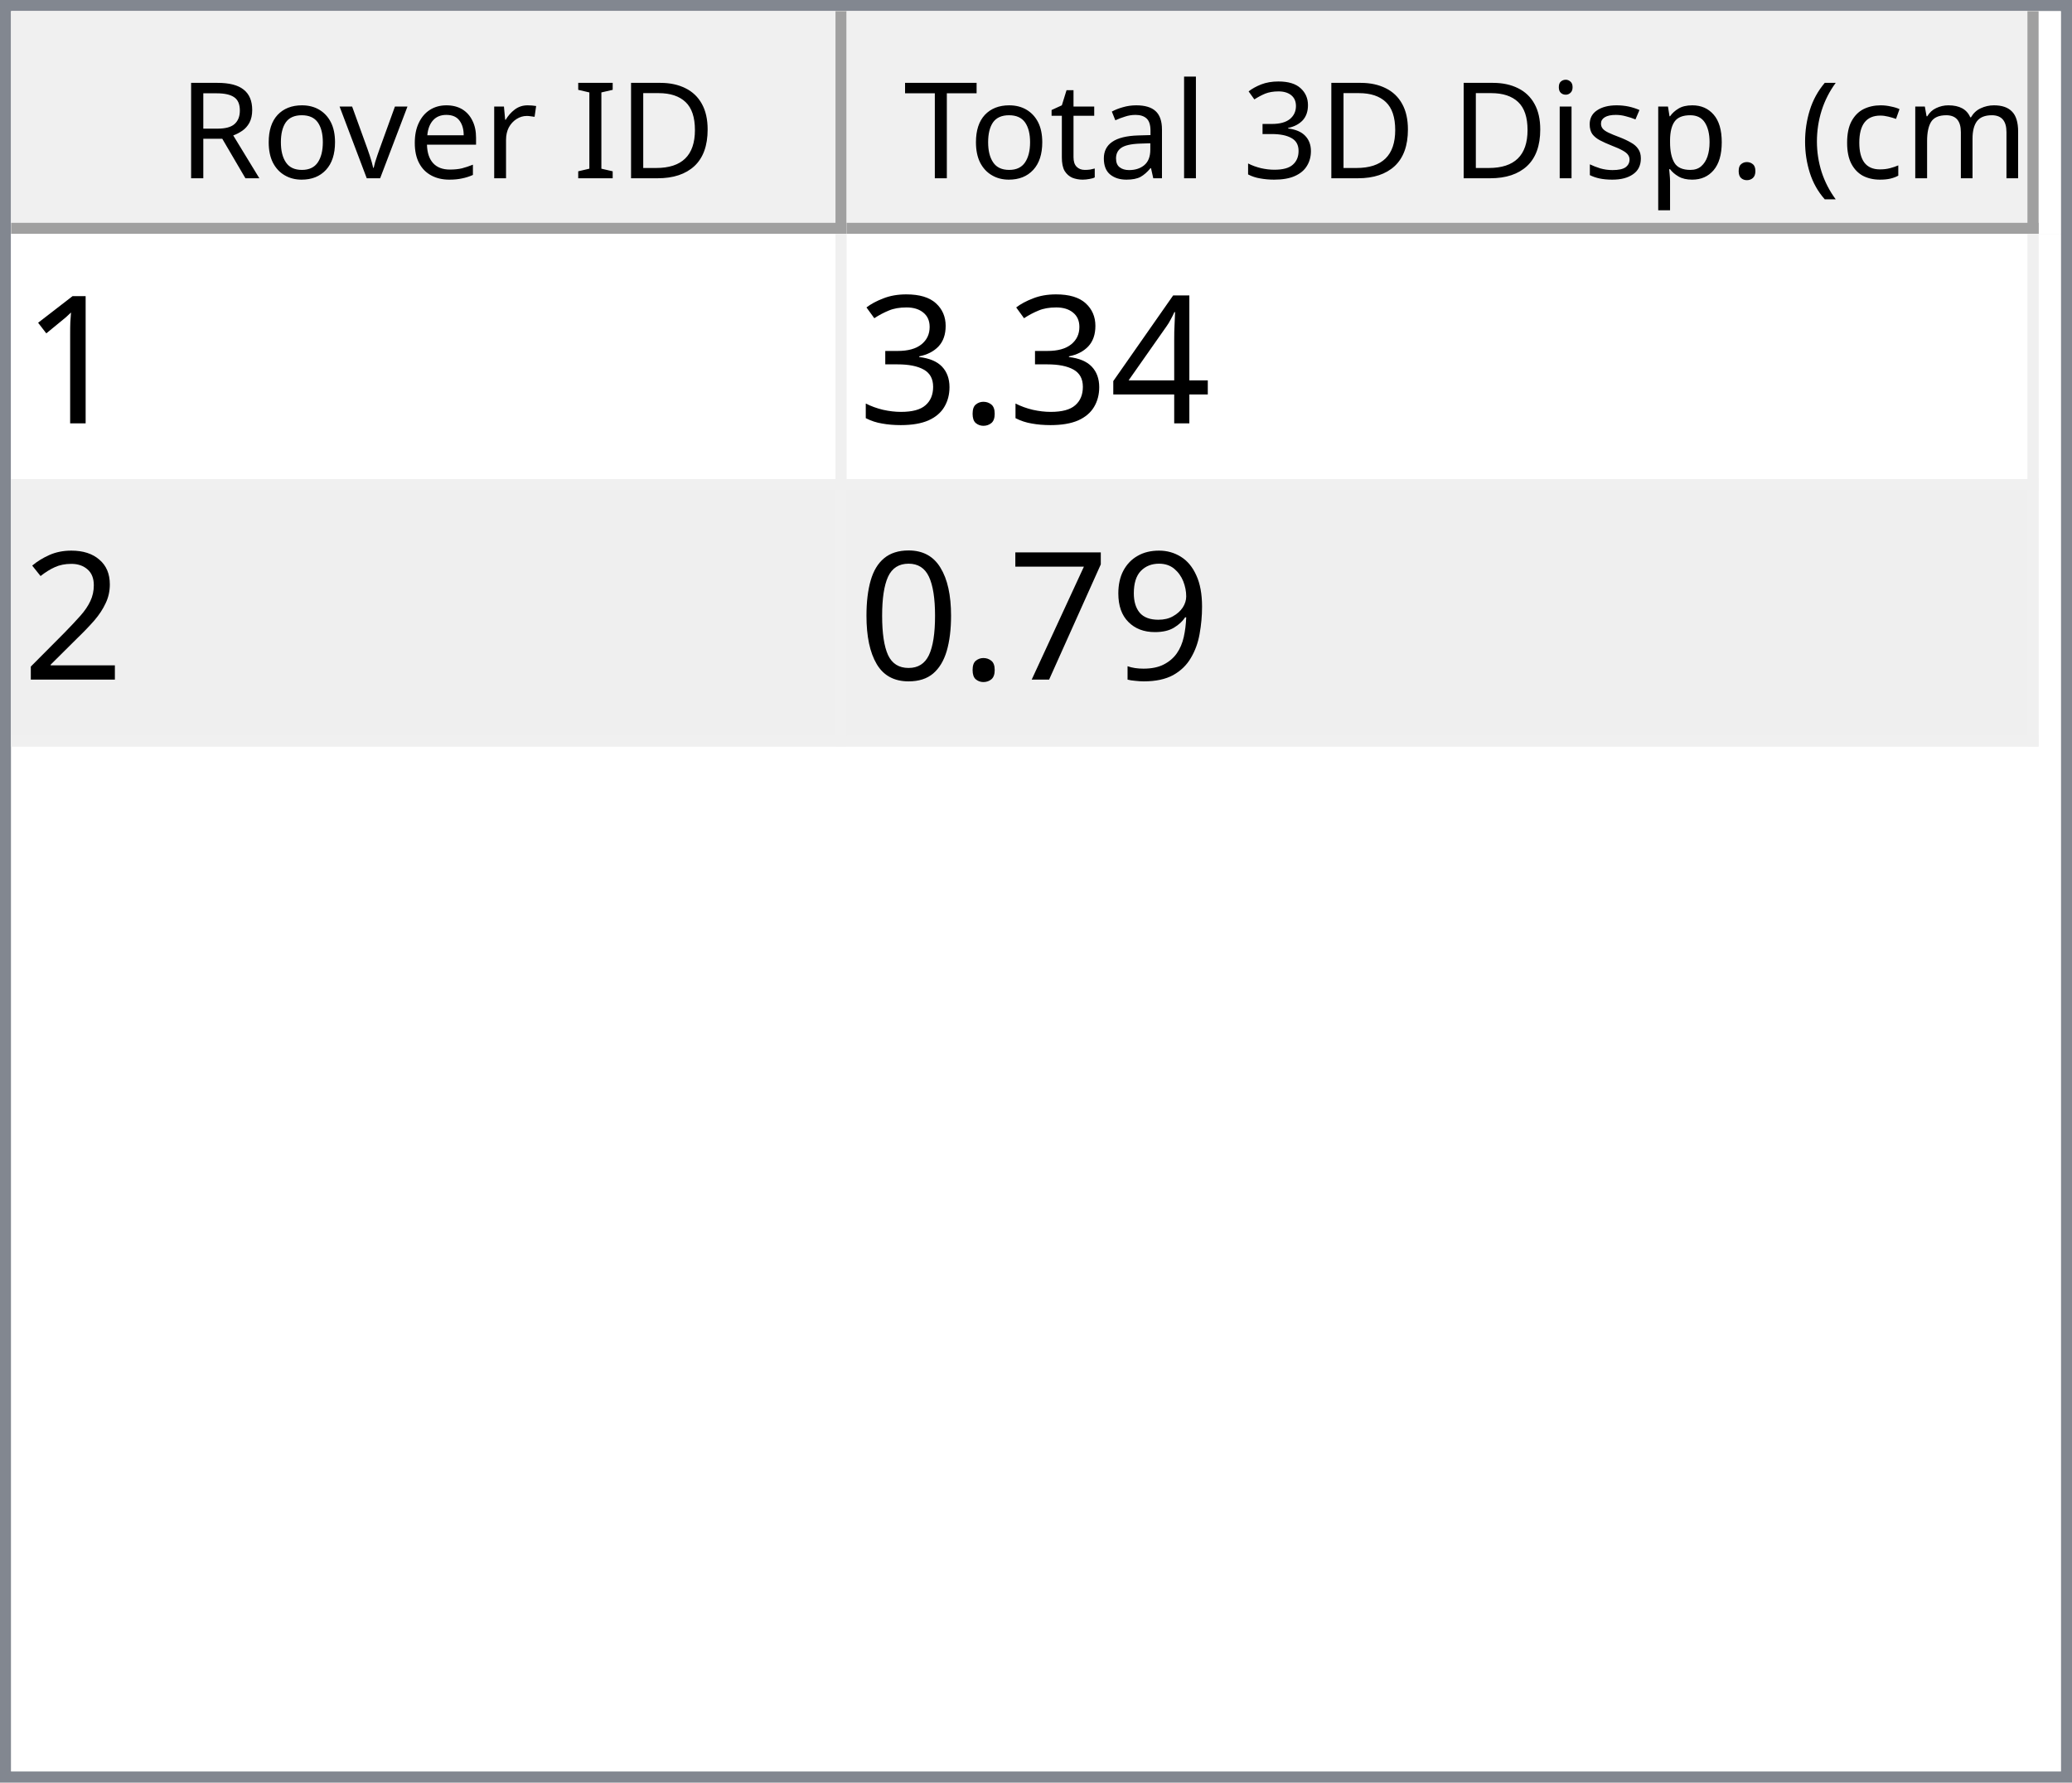
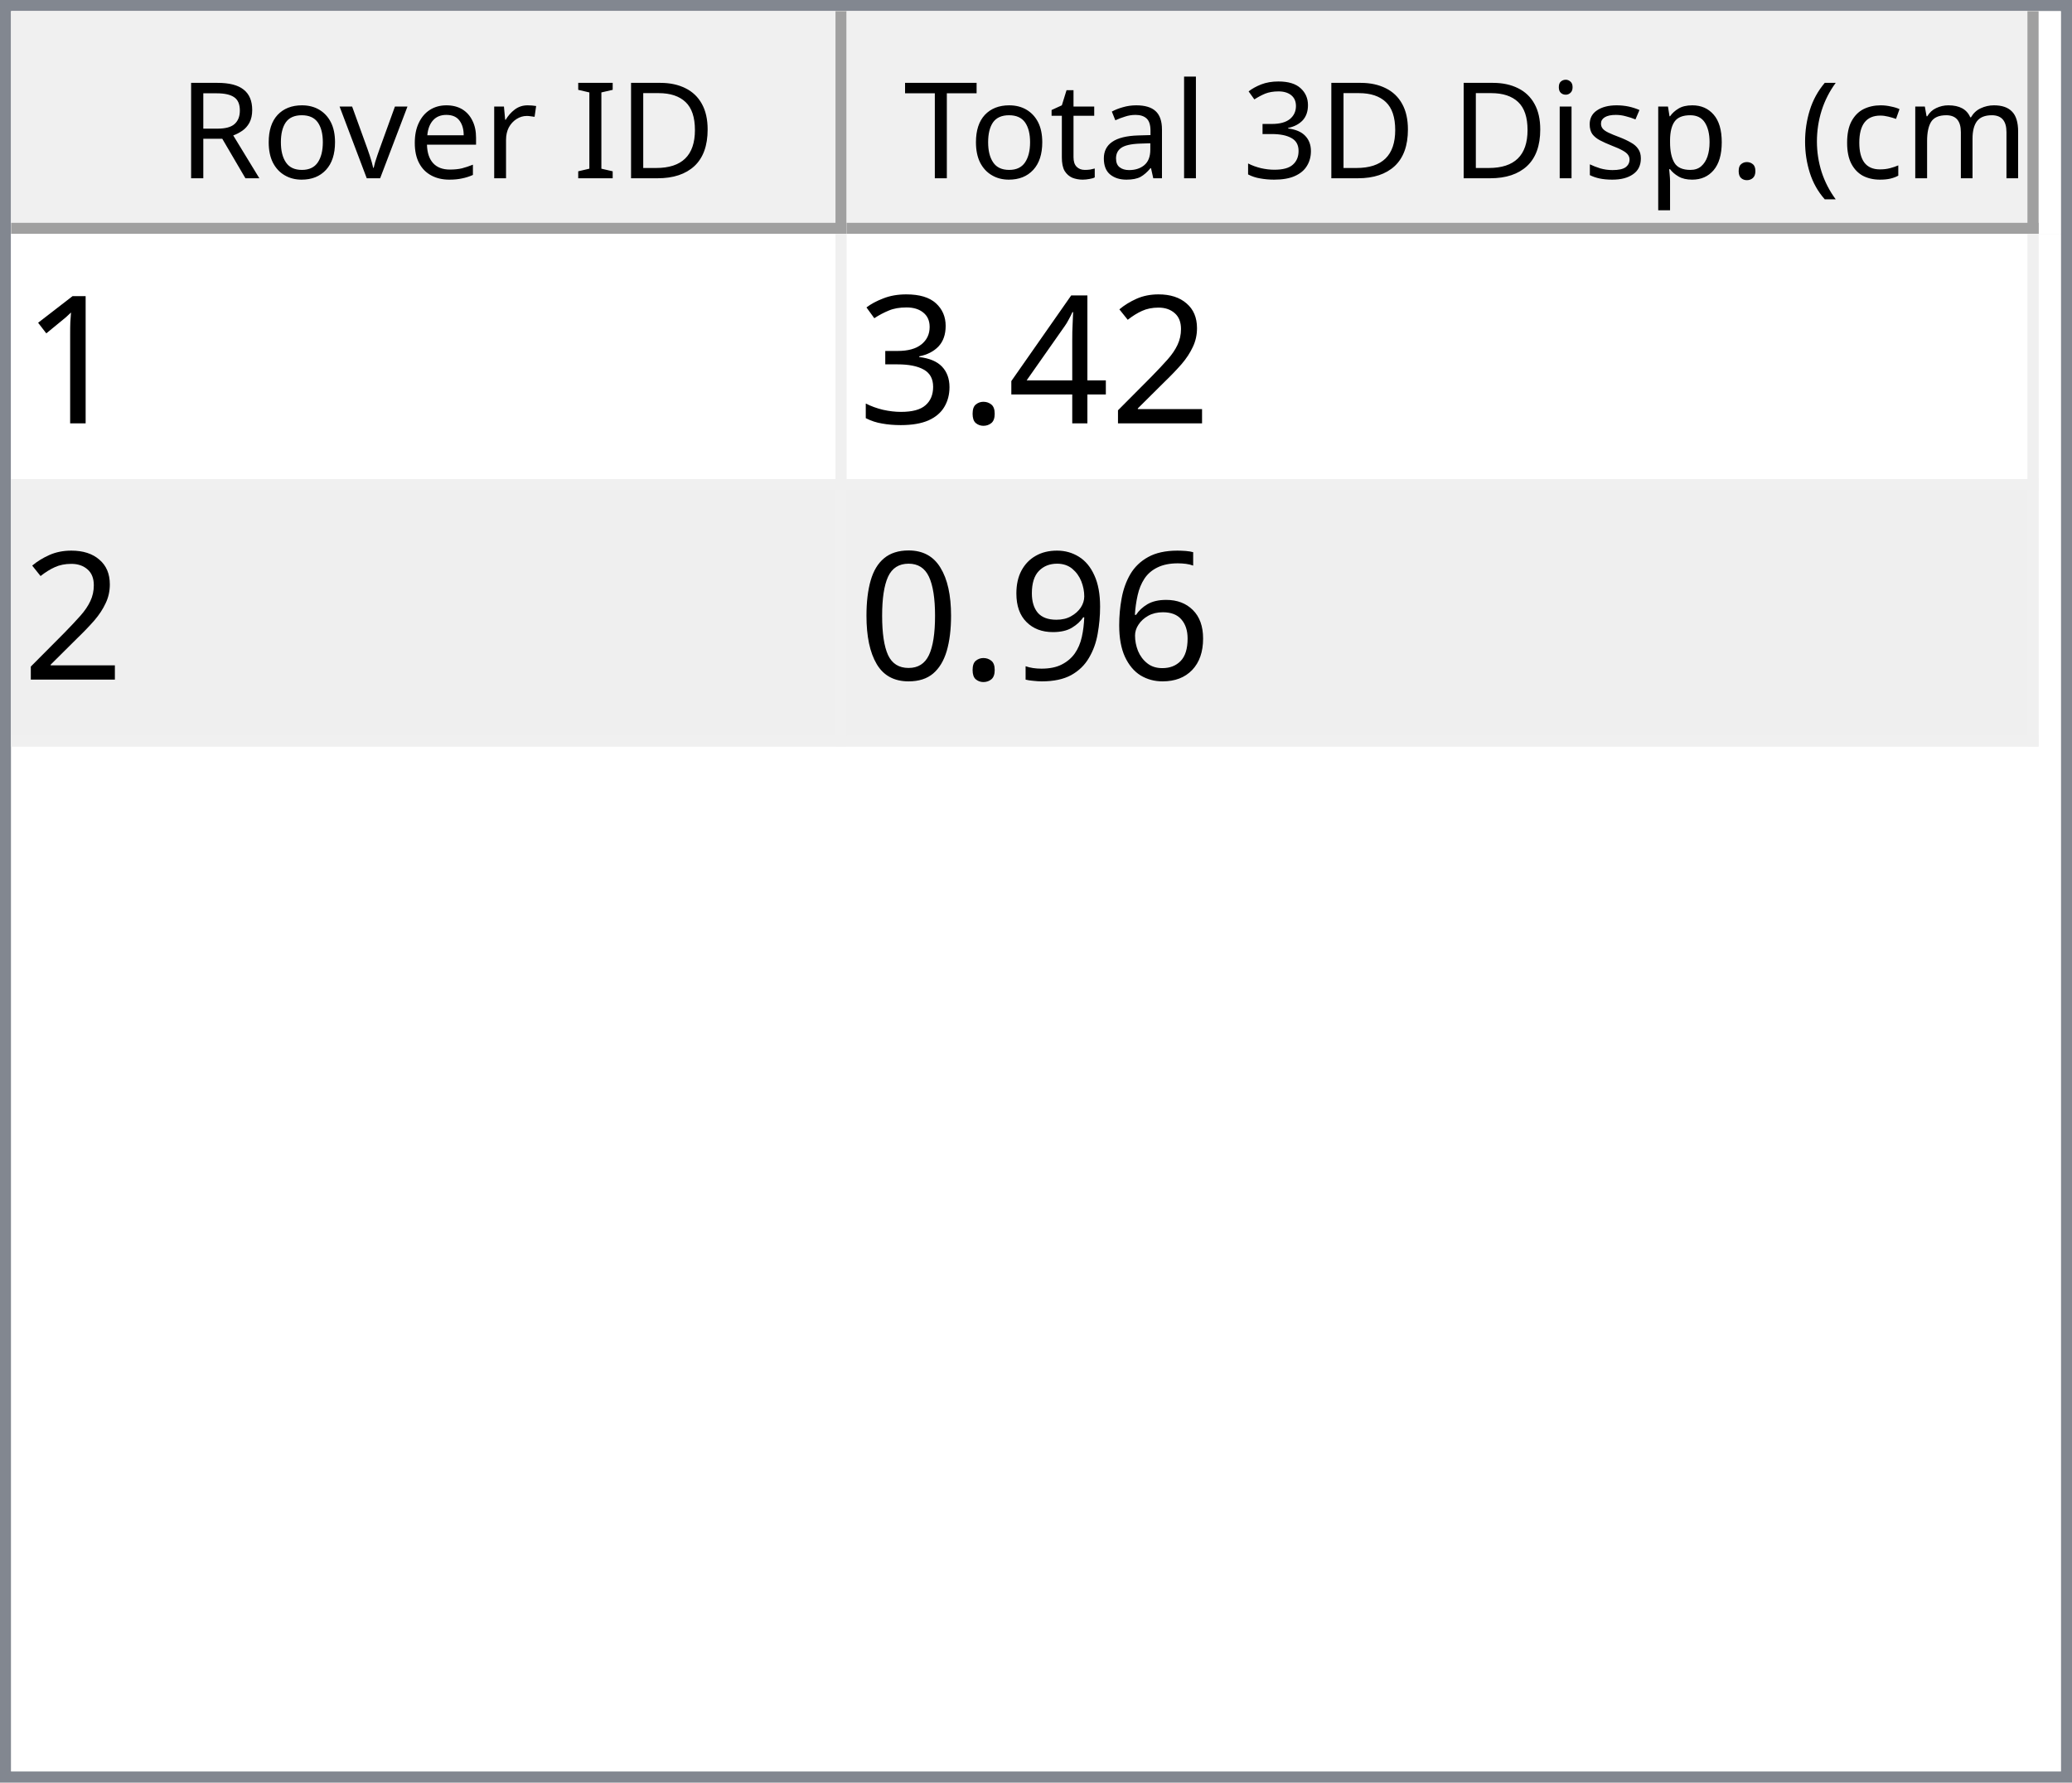
<svg xmlns="http://www.w3.org/2000/svg" style="fill-opacity:1; color-rendering:auto; color-interpolation:auto; text-rendering:auto; stroke:black; stroke-linecap:square; stroke-miterlimit:10; shape-rendering:auto; stroke-opacity:1; fill:black; stroke-dasharray:none; font-weight:normal; stroke-width:1; font-family:'Dialog'; font-style:normal; stroke-linejoin:miter; font-size:12px; stroke-dashoffset:0; image-rendering:auto;" width="186" height="160">
  <defs id="genericDefs" />
  <g>
    <defs id="defs1">
      <clipPath clipPathUnits="userSpaceOnUse" id="clipPath1">
        <path d="M0 0 L186 0 L186 160 L0 160 L0 0 Z" />
      </clipPath>
      <clipPath clipPathUnits="userSpaceOnUse" id="clipPath2">
        <path d="M0 0 L0 160 L186 160 L186 0 Z" />
      </clipPath>
      <clipPath clipPathUnits="userSpaceOnUse" id="clipPath3">
        <path d="M0 0 L0 20 L184 20 L184 0 Z" />
      </clipPath>
      <clipPath clipPathUnits="userSpaceOnUse" id="clipPath4">
        <path d="M0 0 L0 20 L75 20 L75 0 Z" />
      </clipPath>
      <clipPath clipPathUnits="userSpaceOnUse" id="clipPath5">
        <path d="M1 1 L1 19 L74 19 L74 1 Z" />
      </clipPath>
      <clipPath clipPathUnits="userSpaceOnUse" id="clipPath6">
        <path d="M0 0 L0 18 L73 18 L73 0 Z" />
      </clipPath>
      <clipPath clipPathUnits="userSpaceOnUse" id="clipPath7">
        <path d="M-0.5 -0.5 L-0.5 19.5 L74.5 19.5 L74.5 -0.5 Z" />
      </clipPath>
      <clipPath clipPathUnits="userSpaceOnUse" id="clipPath8">
        <path d="M0 0 L0 20 L107 20 L107 0 Z" />
      </clipPath>
      <clipPath clipPathUnits="userSpaceOnUse" id="clipPath9">
        <path d="M1 1 L1 19 L106 19 L106 1 Z" />
      </clipPath>
      <clipPath clipPathUnits="userSpaceOnUse" id="clipPath10">
        <path d="M0 0 L0 18 L105 18 L105 0 Z" />
      </clipPath>
      <clipPath clipPathUnits="userSpaceOnUse" id="clipPath11">
        <path d="M-0.5 -0.5 L-0.5 19.5 L106.5 19.5 L106.5 -0.5 Z" />
      </clipPath>
      <clipPath clipPathUnits="userSpaceOnUse" id="clipPath12">
        <path d="M0 0 L0 138 L184 138 L184 0 Z" />
      </clipPath>
      <clipPath clipPathUnits="userSpaceOnUse" id="clipPath13">
        <path d="M0 0 L0 46 L182 46 L182 0 Z" />
      </clipPath>
      <clipPath clipPathUnits="userSpaceOnUse" id="clipPath14">
        <path d="M-0.5 -0.5 L-0.5 45.5 L181.5 45.5 L181.5 -0.5 Z" />
      </clipPath>
      <clipPath clipPathUnits="userSpaceOnUse" id="clipPath15">
        <path d="M0 0 L0 22 L74 22 L74 0 Z" />
      </clipPath>
      <clipPath clipPathUnits="userSpaceOnUse" id="clipPath16">
        <path d="M0 0 L0 22 L106 22 L106 0 Z" />
      </clipPath>
      <font horiz-adv-x="64.551" id="font1">
        <font-face ascent="107.91" descent="25.098" units-per-em="100" style="font-style:normal; font-family:Segoe UI; font-weight:normal;" />
        <missing-glyph horiz-adv-x="64.551" d="M8.109 0 L8.109 68.266 L56.453 68.266 L56.453 0 L8.109 0 ZM15.328 7.234 L49.219 7.234 L49.219 61.031 L15.328 61.031 L15.328 7.234 Z" />
        <glyph unicode="D" horiz-adv-x="70.117" d="M9.188 0 L9.188 70.016 L28.516 70.016 Q65.531 70.016 65.531 35.891 Q65.531 19.672 55.25 9.836 Q44.969 0 27.734 0 L9.188 0 ZM17.391 62.594 L17.391 7.422 L27.828 7.422 Q41.609 7.422 49.273 14.797 Q56.938 22.172 56.938 35.688 Q56.938 62.594 28.328 62.594 L17.391 62.594 Z" />
        <glyph unicode="I" horiz-adv-x="26.611" d="M17.391 0 L9.188 0 L9.188 70.016 L17.391 70.016 L17.391 0 Z" />
        <glyph unicode=" " horiz-adv-x="27.393" d="" />
        <glyph unicode="r" horiz-adv-x="34.766" d="M34.188 41.891 Q32.078 43.5 28.125 43.5 Q23 43.5 19.555 38.672 Q16.109 33.844 16.109 25.484 L16.109 0 L8.109 0 L8.109 50 L16.109 50 L16.109 39.703 L16.312 39.703 Q18.016 44.969 21.531 47.922 Q25.047 50.875 29.391 50.875 Q32.516 50.875 34.188 50.203 L34.188 41.891 Z" />
        <glyph unicode="e" horiz-adv-x="52.295" d="M48.297 23 L12.984 23 Q13.188 14.656 17.484 10.109 Q21.781 5.562 29.297 5.562 Q37.75 5.562 44.828 11.141 L44.828 3.609 Q38.234 -1.172 27.391 -1.172 Q16.797 -1.172 10.742 5.641 Q4.688 12.453 4.688 24.812 Q4.688 36.469 11.305 43.82 Q17.922 51.172 27.734 51.172 Q37.547 51.172 42.922 44.828 Q48.297 38.484 48.297 27.203 L48.297 23 ZM40.094 29.781 Q40.047 36.719 36.75 40.578 Q33.453 44.438 27.594 44.438 Q21.922 44.438 17.969 40.383 Q14.016 36.328 13.094 29.781 L40.094 29.781 Z" />
        <glyph unicode="v" horiz-adv-x="47.9" d="M47.406 50 L27.484 0 L19.625 0 L0.688 50 L9.469 50 L22.172 13.672 Q23.578 9.672 23.922 6.688 L24.125 6.688 Q24.609 10.453 25.688 13.484 L38.969 50 L47.406 50 Z" />
        <glyph unicode="o" horiz-adv-x="58.594" d="M29 -1.172 Q17.922 -1.172 11.305 5.836 Q4.688 12.844 4.688 24.422 Q4.688 37.016 11.57 44.094 Q18.453 51.172 30.172 51.172 Q41.359 51.172 47.633 44.289 Q53.906 37.406 53.906 25.203 Q53.906 13.234 47.141 6.031 Q40.375 -1.172 29 -1.172 ZM29.594 44.438 Q21.875 44.438 17.383 39.188 Q12.891 33.938 12.891 24.703 Q12.891 15.828 17.43 10.695 Q21.969 5.562 29.594 5.562 Q37.359 5.562 41.531 10.594 Q45.703 15.625 45.703 24.906 Q45.703 34.281 41.531 39.359 Q37.359 44.438 29.594 44.438 Z" />
        <glyph unicode="R" horiz-adv-x="59.814" d="M59.375 0 L49.609 0 L37.891 19.625 Q36.281 22.359 34.766 24.289 Q33.25 26.219 31.664 27.438 Q30.078 28.656 28.25 29.219 Q26.422 29.781 24.125 29.781 L17.391 29.781 L17.391 0 L9.188 0 L9.188 70.016 L30.078 70.016 Q34.672 70.016 38.555 68.867 Q42.438 67.719 45.289 65.375 Q48.141 63.031 49.758 59.547 Q51.375 56.062 51.375 51.375 Q51.375 47.703 50.273 44.656 Q49.172 41.609 47.148 39.211 Q45.125 36.812 42.266 35.133 Q39.406 33.453 35.844 32.516 L35.844 32.328 Q37.594 31.547 38.891 30.547 Q40.188 29.547 41.359 28.18 Q42.531 26.812 43.68 25.078 Q44.828 23.344 46.234 21.047 L59.375 0 ZM17.391 62.594 L17.391 37.203 L28.516 37.203 Q31.594 37.203 34.203 38.133 Q36.812 39.062 38.719 40.797 Q40.625 42.531 41.703 45.047 Q42.781 47.562 42.781 50.688 Q42.781 56.297 39.141 59.445 Q35.5 62.594 28.609 62.594 L17.391 62.594 Z" />
        <glyph unicode=")" horiz-adv-x="30.176" d="M8.297 -15.922 L1.172 -15.922 Q16.406 2.344 16.406 26.812 Q16.406 51.469 1.078 70.016 L8.297 70.016 Q23.531 52.156 23.531 26.703 Q23.531 1.375 8.297 -15.922 Z" />
        <glyph unicode="m" horiz-adv-x="86.133" d="M79.109 0 L71.094 0 L71.094 28.719 Q71.094 37.016 68.531 40.727 Q65.969 44.438 59.906 44.438 Q54.781 44.438 51.195 39.75 Q47.609 35.062 47.609 28.516 L47.609 0 L39.594 0 L39.594 29.688 Q39.594 44.438 28.219 44.438 Q22.953 44.438 19.531 40.016 Q16.109 35.594 16.109 28.516 L16.109 0 L8.109 0 L8.109 50 L16.109 50 L16.109 42.094 L16.312 42.094 Q21.625 51.172 31.844 51.172 Q36.969 51.172 40.773 48.312 Q44.578 45.453 46 40.828 Q51.562 51.172 62.594 51.172 Q79.109 51.172 79.109 30.812 L79.109 0 Z" />
        <glyph unicode="c" horiz-adv-x="46.191" d="M42.188 2.297 Q36.422 -1.172 28.516 -1.172 Q17.828 -1.172 11.258 5.789 Q4.688 12.75 4.688 23.828 Q4.688 36.188 11.766 43.68 Q18.844 51.172 30.672 51.172 Q37.25 51.172 42.281 48.734 L42.281 40.531 Q36.719 44.438 30.375 44.438 Q22.703 44.438 17.797 38.945 Q12.891 33.453 12.891 24.516 Q12.891 15.719 17.508 10.641 Q22.125 5.562 29.891 5.562 Q36.422 5.562 42.188 9.906 L42.188 2.297 Z" />
        <glyph unicode="(" horiz-adv-x="30.176" d="M29.109 -15.922 L21.969 -15.922 Q6.844 1.375 6.844 26.703 Q6.844 52.156 21.969 70.016 L29.203 70.016 Q13.875 51.469 13.875 26.812 Q13.875 2.344 29.109 -15.922 Z" />
        <glyph unicode="." horiz-adv-x="21.68" d="M10.891 -1.078 Q8.641 -1.078 7.055 0.539 Q5.469 2.156 5.469 4.391 Q5.469 6.641 7.055 8.273 Q8.641 9.906 10.891 9.906 Q13.188 9.906 14.797 8.273 Q16.406 6.641 16.406 4.391 Q16.406 2.156 14.797 0.539 Q13.188 -1.078 10.891 -1.078 Z" />
        <glyph unicode="p" horiz-adv-x="58.789" d="M16.312 7.234 L16.109 7.234 L16.109 -23 L8.109 -23 L8.109 50 L16.109 50 L16.109 41.219 L16.312 41.219 Q22.219 51.172 33.594 51.172 Q43.266 51.172 48.688 44.461 Q54.109 37.75 54.109 26.469 Q54.109 13.922 48 6.375 Q41.891 -1.172 31.297 -1.172 Q21.578 -1.172 16.312 7.234 ZM16.109 27.391 L16.109 20.406 Q16.109 14.203 20.141 9.883 Q24.172 5.562 30.375 5.562 Q37.641 5.562 41.773 11.133 Q45.906 16.703 45.906 26.609 Q45.906 34.969 42.047 39.703 Q38.188 44.438 31.594 44.438 Q24.609 44.438 20.359 39.578 Q16.109 34.719 16.109 27.391 Z" />
        <glyph unicode="s" horiz-adv-x="42.432" d="M5.078 1.812 L5.078 10.406 Q11.625 5.562 19.484 5.562 Q30.031 5.562 30.031 12.594 Q30.031 14.594 29.125 15.992 Q28.219 17.391 26.68 18.461 Q25.141 19.531 23.07 20.383 Q21 21.234 18.609 22.172 Q15.281 23.484 12.766 24.828 Q10.25 26.172 8.57 27.859 Q6.891 29.547 6.031 31.695 Q5.172 33.844 5.172 36.719 Q5.172 40.234 6.789 42.945 Q8.406 45.656 11.086 47.484 Q13.766 49.312 17.211 50.242 Q20.656 51.172 24.312 51.172 Q30.812 51.172 35.938 48.922 L35.938 40.828 Q30.422 44.438 23.25 44.438 Q21 44.438 19.195 43.922 Q17.391 43.406 16.094 42.477 Q14.797 41.547 14.086 40.258 Q13.375 38.969 13.375 37.406 Q13.375 35.453 14.086 34.133 Q14.797 32.812 16.164 31.789 Q17.531 30.766 19.484 29.938 Q21.438 29.109 23.922 28.125 Q27.25 26.859 29.883 25.516 Q32.516 24.172 34.375 22.484 Q36.234 20.797 37.234 18.602 Q38.234 16.406 38.234 13.375 Q38.234 9.672 36.602 6.938 Q34.969 4.203 32.234 2.398 Q29.5 0.594 25.93 -0.289 Q22.359 -1.172 18.453 -1.172 Q10.75 -1.172 5.078 1.812 Z" />
        <glyph unicode="i" horiz-adv-x="24.219" d="M12.203 62.703 Q10.062 62.703 8.547 64.164 Q7.031 65.625 7.031 67.875 Q7.031 70.125 8.547 71.609 Q10.062 73.094 12.203 73.094 Q14.406 73.094 15.945 71.609 Q17.484 70.125 17.484 67.875 Q17.484 65.719 15.945 64.211 Q14.406 62.703 12.203 62.703 ZM16.109 0 L8.109 0 L8.109 50 L16.109 50 L16.109 0 Z" />
        <glyph unicode="3" horiz-adv-x="53.906" d="M46.531 19.828 Q46.531 15.094 44.75 11.211 Q42.969 7.328 39.719 4.57 Q36.469 1.812 31.93 0.297 Q27.391 -1.219 21.922 -1.219 Q11.922 -1.219 6 2.594 L6 11.188 Q13.094 5.609 22.219 5.609 Q25.875 5.609 28.828 6.539 Q31.781 7.469 33.906 9.227 Q36.031 10.984 37.18 13.477 Q38.328 15.969 38.328 19.094 Q38.328 32.812 18.797 32.812 L12.984 32.812 L12.984 39.594 L18.5 39.594 Q35.797 39.594 35.797 52.484 Q35.797 64.406 22.609 64.406 Q15.188 64.406 8.688 59.422 L8.688 67.188 Q15.375 71.188 24.609 71.188 Q29 71.188 32.57 69.969 Q36.141 68.75 38.68 66.555 Q41.219 64.359 42.609 61.281 Q44 58.203 44 54.5 Q44 40.672 30.031 36.719 L30.031 36.531 Q33.594 36.141 36.625 34.797 Q39.656 33.453 41.852 31.305 Q44.047 29.156 45.289 26.25 Q46.531 23.344 46.531 19.828 Z" />
        <glyph unicode="l" horiz-adv-x="24.219" d="M16.109 0 L8.109 0 L8.109 74.031 L16.109 74.031 L16.109 0 Z" />
        <glyph unicode="a" horiz-adv-x="50.879" d="M43.891 0 L35.891 0 L35.891 7.812 L35.688 7.812 Q30.469 -1.172 20.312 -1.172 Q12.844 -1.172 8.617 2.781 Q4.391 6.734 4.391 13.281 Q4.391 27.297 20.906 29.594 L35.891 31.688 Q35.891 44.438 25.594 44.438 Q16.547 44.438 9.281 38.281 L9.281 46.484 Q16.656 51.172 26.266 51.172 Q43.891 51.172 43.891 32.516 L43.891 0 ZM35.891 25.297 L23.828 23.641 Q18.266 22.859 15.43 20.875 Q12.594 18.891 12.594 13.875 Q12.594 10.203 15.211 7.883 Q17.828 5.562 22.172 5.562 Q28.125 5.562 32.008 9.742 Q35.891 13.922 35.891 20.312 L35.891 25.297 Z" />
        <glyph unicode="t" horiz-adv-x="33.887" d="M31.297 0.484 Q28.469 -1.078 23.828 -1.078 Q10.688 -1.078 10.688 13.578 L10.688 43.172 L2.094 43.172 L2.094 50 L10.688 50 L10.688 62.203 L18.703 64.797 L18.703 50 L31.297 50 L31.297 43.172 L18.703 43.172 L18.703 14.984 Q18.703 9.969 20.414 7.82 Q22.125 5.672 26.078 5.672 Q29.109 5.672 31.297 7.328 L31.297 0.484 Z" />
        <glyph unicode="T" horiz-adv-x="52.393" d="M50.594 62.594 L30.375 62.594 L30.375 0 L22.172 0 L22.172 62.594 L2 62.594 L2 70.016 L50.594 70.016 L50.594 62.594 Z" />
      </font>
      <font horiz-adv-x="75.0" id="font2">
        <font-face ascent="100.537" descent="21.973" units-per-em="100" style="font-style:normal; font-family:sans-serif; font-weight:normal;" />
        <missing-glyph horiz-adv-x="75.0" d="M12.5 0 L12.5 62.5 L62.5 62.5 L62.5 0 L12.5 0 ZM14.062 1.562 L60.938 1.562 L60.938 60.938 L14.062 60.938 L14.062 1.562 Z" />
        <glyph unicode="1" horiz-adv-x="55.615" d="M37.25 0 L28.469 0 L28.469 56 Q25.297 52.984 20.141 49.953 Q14.984 46.922 10.891 45.406 L10.891 53.906 Q18.266 57.375 23.781 62.305 Q29.297 67.234 31.594 71.875 L37.25 71.875 L37.25 0 Z" />
+         <glyph unicode="2" horiz-adv-x="55.615" d="M50.344 8.453 L50.344 0 L3.031 0 Q2.938 3.172 4.047 6.109 Q5.859 10.938 9.836 15.625 Q13.812 20.312 21.344 26.469 Q33.016 36.031 37.117 41.625 Q41.219 47.219 41.219 52.203 Q41.219 57.422 37.477 61.008 Q33.734 64.594 27.734 64.594 Q21.391 64.594 17.578 60.789 Q13.766 56.984 13.719 50.25 L4.688 51.172 Q5.609 61.281 11.664 66.578 Q17.719 71.875 27.938 71.875 Q38.234 71.875 44.242 66.164 Q50.25 60.453 50.25 52 Q50.25 47.703 48.492 43.555 Q46.734 39.406 42.656 34.812 Q38.578 30.219 29.109 22.219 Q21.188 15.578 18.945 13.211 Q16.703 10.844 15.234 8.453 L50.344 8.453 Z" />
        <glyph unicode="4" horiz-adv-x="55.615" d="M32.328 0 L32.328 17.141 L1.266 17.141 L1.266 25.203 L33.938 71.578 L41.109 71.578 L41.109 25.203 L50.781 25.203 L50.781 17.141 L41.109 17.141 L41.109 0 L32.328 0 ZM32.328 25.203 L32.328 57.469 L9.906 25.203 L32.328 25.203 Z" />
        <glyph unicode="." horiz-adv-x="27.783" d="M9.078 0 L9.078 10.016 L19.094 10.016 L19.094 0 L9.078 0 Z" />
        <glyph unicode="3" horiz-adv-x="55.615" d="M4.203 18.891 L12.984 20.062 Q14.5 12.594 18.141 9.297 Q21.781 6 27 6 Q33.203 6 37.477 10.297 Q41.75 14.594 41.75 20.953 Q41.75 27 37.797 30.93 Q33.844 34.859 27.734 34.859 Q25.25 34.859 21.531 33.891 L22.516 41.609 Q23.391 41.5 23.922 41.5 Q29.547 41.5 34.039 44.43 Q38.531 47.359 38.531 53.469 Q38.531 58.297 35.258 61.477 Q31.984 64.656 26.812 64.656 Q21.688 64.656 18.266 61.43 Q14.844 58.203 13.875 51.766 L5.078 53.328 Q6.688 62.156 12.398 67.016 Q18.109 71.875 26.609 71.875 Q32.469 71.875 37.398 69.359 Q42.328 66.844 44.945 62.5 Q47.562 58.156 47.562 53.266 Q47.562 48.641 45.07 44.828 Q42.578 41.016 37.703 38.766 Q44.047 37.312 47.562 32.695 Q51.078 28.078 51.078 21.141 Q51.078 11.766 44.242 5.25 Q37.406 -1.266 26.953 -1.266 Q17.531 -1.266 11.305 4.352 Q5.078 9.969 4.203 18.891 Z" />
-         <glyph unicode="2" horiz-adv-x="55.615" d="M50.344 8.453 L50.344 0 L3.031 0 Q2.938 3.172 4.047 6.109 Q5.859 10.938 9.836 15.625 Q13.812 20.312 21.344 26.469 Q33.016 36.031 37.117 41.625 Q41.219 47.219 41.219 52.203 Q41.219 57.422 37.477 61.008 Q33.734 64.594 27.734 64.594 Q21.391 64.594 17.578 60.789 Q13.766 56.984 13.719 50.25 L4.688 51.172 Q5.609 61.281 11.664 66.578 Q17.719 71.875 27.938 71.875 Q38.234 71.875 44.242 66.164 Q50.25 60.453 50.25 52 Q50.25 47.703 48.492 43.555 Q46.734 39.406 42.656 34.812 Q38.578 30.219 29.109 22.219 Q21.188 15.578 18.945 13.211 Q16.703 10.844 15.234 8.453 L50.344 8.453 Z" />
+         <glyph unicode="6" horiz-adv-x="55.615" d="M49.75 54.047 L41.016 53.375 Q39.844 58.547 37.703 60.891 Q34.125 64.656 28.906 64.656 Q24.703 64.656 21.531 62.312 Q17.391 59.281 14.992 53.469 Q12.594 47.656 12.5 36.922 Q15.672 41.75 20.266 44.094 Q24.859 46.438 29.891 46.438 Q38.672 46.438 44.852 39.969 Q51.031 33.5 51.031 23.25 Q51.031 16.5 48.125 10.719 Q45.219 4.938 40.141 1.859 Q35.062 -1.219 28.609 -1.219 Q17.625 -1.219 10.695 6.859 Q3.766 14.938 3.766 33.5 Q3.766 54.25 11.422 63.672 Q18.109 71.875 29.438 71.875 Q37.891 71.875 43.289 67.141 Q48.688 62.406 49.75 54.047 ZM13.875 23.188 Q13.875 18.656 15.797 14.508 Q17.719 10.359 21.188 8.18 Q24.656 6 28.469 6 Q34.031 6 38.039 10.492 Q42.047 14.984 42.047 22.703 Q42.047 30.125 38.086 34.398 Q34.125 38.672 28.125 38.672 Q22.172 38.672 18.023 34.398 Q13.875 30.125 13.875 23.188 Z" />
        <glyph unicode="9" horiz-adv-x="55.615" d="M5.469 16.547 L13.922 17.328 Q14.984 11.375 18.016 8.688 Q21.047 6 25.781 6 Q29.828 6 32.883 7.859 Q35.938 9.719 37.891 12.82 Q39.844 15.922 41.164 21.195 Q42.484 26.469 42.484 31.938 Q42.484 32.516 42.438 33.688 Q39.797 29.5 35.234 26.883 Q30.672 24.266 25.344 24.266 Q16.453 24.266 10.305 30.711 Q4.156 37.156 4.156 47.703 Q4.156 58.594 10.578 65.234 Q17 71.875 26.656 71.875 Q33.641 71.875 39.43 68.117 Q45.219 64.359 48.219 57.398 Q51.219 50.438 51.219 37.25 Q51.219 23.531 48.242 15.406 Q45.266 7.281 39.383 3.031 Q33.5 -1.219 25.594 -1.219 Q17.188 -1.219 11.867 3.445 Q6.547 8.109 5.469 16.547 ZM41.453 48.141 Q41.453 55.719 37.43 60.156 Q33.406 64.594 27.734 64.594 Q21.875 64.594 17.531 59.812 Q13.188 55.031 13.188 47.406 Q13.188 40.578 17.312 36.305 Q21.438 32.031 27.484 32.031 Q33.594 32.031 37.523 36.305 Q41.453 40.578 41.453 48.141 Z" />
-         <glyph unicode="7" horiz-adv-x="55.615" d="M4.734 62.203 L4.734 70.656 L51.078 70.656 L51.078 63.812 Q44.234 56.547 37.523 44.484 Q30.812 32.422 27.156 19.672 Q24.516 10.688 23.781 0 L14.75 0 Q14.891 8.453 18.062 20.414 Q21.234 32.375 27.172 43.484 Q33.109 54.594 39.797 62.203 L4.734 62.203 Z" />
        <glyph unicode="0" horiz-adv-x="55.615" d="M4.156 35.297 Q4.156 48 6.766 55.742 Q9.375 63.484 14.523 67.68 Q19.672 71.875 27.484 71.875 Q33.25 71.875 37.594 69.555 Q41.938 67.234 44.773 62.867 Q47.609 58.5 49.219 52.227 Q50.828 45.953 50.828 35.297 Q50.828 22.703 48.242 14.969 Q45.656 7.234 40.508 3.008 Q35.359 -1.219 27.484 -1.219 Q17.141 -1.219 11.234 6.203 Q4.156 15.141 4.156 35.297 ZM13.188 35.297 Q13.188 17.672 17.312 11.836 Q21.438 6 27.484 6 Q33.547 6 37.672 11.859 Q41.797 17.719 41.797 35.297 Q41.797 52.984 37.672 58.789 Q33.547 64.594 27.391 64.594 Q21.344 64.594 17.719 59.469 Q13.188 52.938 13.188 35.297 Z" />
      </font>
    </defs>
    <g style="fill:white; stroke:white;">
      <rect x="0" y="0" width="186" style="clip-path:url(#clipPath1); stroke:none;" height="160" />
    </g>
    <g style="fill:white; text-rendering:optimizeSpeed; color-rendering:optimizeSpeed; image-rendering:optimizeSpeed; shape-rendering:crispEdges; stroke:white; color-interpolation:sRGB;">
      <rect x="0" width="186" height="160" y="0" style="stroke:none;" />
      <path style="stroke:none;" d="M0 160 L186 160 L186 0 L0 0 Z" />
    </g>
    <g style="fill:rgb(240,240,240); font-family:'Segoe UI'; stroke:rgb(240,240,240);">
      <rect x="0" y="0" width="186" style="clip-path:url(#clipPath2); stroke:none;" height="160" />
    </g>
    <g style="fill:rgb(130,135,144); font-family:'Segoe UI'; stroke:rgb(130,135,144);">
      <path d="M0 0 L186 0 L186 160 L0 160 L0 0 ZM1 1 L185 1 L185 159 L1 159 L1 1 Z" style="fill-rule:evenodd; clip-path:url(#clipPath2); stroke:none;" />
    </g>
    <g style="fill:white; font-family:'Segoe UI'; stroke:white;" transform="translate(1,1)">
      <rect x="0" y="0" width="184" style="clip-path:url(#clipPath3); stroke:none;" height="20" />
    </g>
    <g style="fill:rgb(240,240,240); font-family:'Segoe UI'; stroke:rgb(240,240,240);" transform="translate(1,1)">
      <rect x="0" y="0" width="75" style="clip-path:url(#clipPath4); stroke:none;" height="20" />
    </g>
    <g style="font-family:'Segoe UI';" transform="translate(2,2)">
      <text x="14" xml:space="preserve" y="14" style="clip-path:url(#clipPath6); stroke:none;">Rover ID</text>
    </g>
    <g style="fill:rgb(160,160,160); font-family:'Segoe UI'; stroke:rgb(160,160,160); stroke-linejoin:bevel;" transform="translate(1.5,1.5)">
      <line x1="74" x2="74" y1="0" style="fill:none; clip-path:url(#clipPath7);" y2="19" />
    </g>
    <g style="fill:rgb(160,160,160); font-family:'Segoe UI'; stroke:rgb(160,160,160); stroke-linejoin:bevel;" transform="matrix(1,0,0,1,1,1) translate(0.5,0.5)">
      <line x1="0" x2="74" y1="19" style="fill:none; clip-path:url(#clipPath7);" y2="19" />
    </g>
    <g style="fill:rgb(240,240,240); font-family:'Segoe UI'; stroke:rgb(240,240,240);" transform="translate(76,1)">
      <rect x="0" y="0" width="107" style="clip-path:url(#clipPath8); stroke:none;" height="20" />
    </g>
    <g style="font-family:'Segoe UI';" transform="translate(77,2)">
      <text x="1" xml:space="preserve" y="14" style="clip-path:url(#clipPath10); stroke:none;"> Total 3D Disp. (cm)</text>
    </g>
    <g style="fill:rgb(160,160,160); font-family:'Segoe UI'; stroke:rgb(160,160,160); stroke-linejoin:bevel;" transform="translate(76.5,1.5)">
      <line x1="106" x2="106" y1="0" style="fill:none; clip-path:url(#clipPath11);" y2="19" />
    </g>
    <g style="fill:rgb(160,160,160); font-family:'Segoe UI'; stroke:rgb(160,160,160); stroke-linejoin:bevel;" transform="matrix(1,0,0,1,76,1) translate(0.5,0.5)">
      <line x1="0" x2="106" y1="19" style="fill:none; clip-path:url(#clipPath11);" y2="19" />
    </g>
    <g style="fill:white; font-family:'Segoe UI'; stroke:white;" transform="translate(1,21)">
      <rect x="0" y="0" width="184" style="clip-path:url(#clipPath12); stroke:none;" height="138" />
    </g>
    <g style="fill:rgb(240,240,240); font-size:16px; font-family:sans-serif; stroke:rgb(240,240,240);" transform="translate(1,21)">
      <rect x="0" y="0" width="182" style="clip-path:url(#clipPath13); stroke:none;" height="46" />
      <line transform="translate(0.5,0.5)" x1="0" x2="181" y1="22" style="clip-path:url(#clipPath14); fill:none; stroke-linejoin:bevel;" y2="22" />
    </g>
    <g transform="matrix(1,0,0,1,1,21) translate(0.5,0.5)" style="fill:rgb(240,240,240); font-size:16px; font-family:sans-serif; stroke:rgb(240,240,240); stroke-linejoin:bevel;">
      <line x1="0" x2="181" y1="45" style="fill:none; clip-path:url(#clipPath14);" y2="45" />
    </g>
    <g transform="matrix(1,0,0,1,1,21) translate(0.5,0.5)" style="fill:rgb(240,240,240); font-size:16px; font-family:sans-serif; stroke:rgb(240,240,240); stroke-linejoin:bevel;">
      <line x1="74" x2="74" y1="0" style="fill:none; clip-path:url(#clipPath14);" y2="45" />
    </g>
    <g transform="matrix(1,0,0,1,1,21) translate(0.5,0.5)" style="fill:rgb(240,240,240); font-size:16px; font-family:sans-serif; stroke:rgb(240,240,240); stroke-linejoin:bevel;">
      <line x1="181" x2="181" y1="0" style="fill:none; clip-path:url(#clipPath14);" y2="45" />
    </g>
    <g style="fill:white; font-size:16px; font-family:sans-serif; stroke:white;" transform="matrix(1,0,0,1,1,21)">
      <rect x="0" y="0" width="74" style="clip-path:url(#clipPath15); stroke:none;" height="22" />
      <text x="1" y="17" style="fill:black; clip-path:url(#clipPath15); stroke:none;" xml:space="preserve">1</text>
    </g>
    <g style="fill:white; font-size:16px; font-family:sans-serif; stroke:white;" transform="matrix(1,0,0,1,1,21) translate(75,0)">
      <rect x="0" y="0" width="106" style="clip-path:url(#clipPath16); stroke:none;" height="22" />
-       <text x="1" y="17" style="fill:black; clip-path:url(#clipPath16); stroke:none;" xml:space="preserve">3.34</text>
+       <text x="1" y="17" style="fill:black; clip-path:url(#clipPath16); stroke:none;" xml:space="preserve">3.42</text>
    </g>
    <g style="fill:rgb(239,239,239); font-size:16px; font-family:sans-serif; stroke:rgb(239,239,239);" transform="matrix(1,0,0,1,1,21) translate(0,23)">
      <rect x="0" y="0" width="74" style="clip-path:url(#clipPath15); stroke:none;" height="22" />
      <text x="1" y="17" style="fill:black; clip-path:url(#clipPath15); stroke:none;" xml:space="preserve">2</text>
    </g>
    <g style="fill:rgb(239,239,239); font-size:16px; font-family:sans-serif; stroke:rgb(239,239,239);" transform="matrix(1,0,0,1,1,21) translate(75,23)">
      <rect x="0" y="0" width="106" style="clip-path:url(#clipPath16); stroke:none;" height="22" />
-       <text x="1" y="17" style="fill:black; clip-path:url(#clipPath16); stroke:none;" xml:space="preserve">0.79</text>
+       <text x="1" y="17" style="fill:black; clip-path:url(#clipPath16); stroke:none;" xml:space="preserve">0.96</text>
    </g>
  </g>
</svg>
